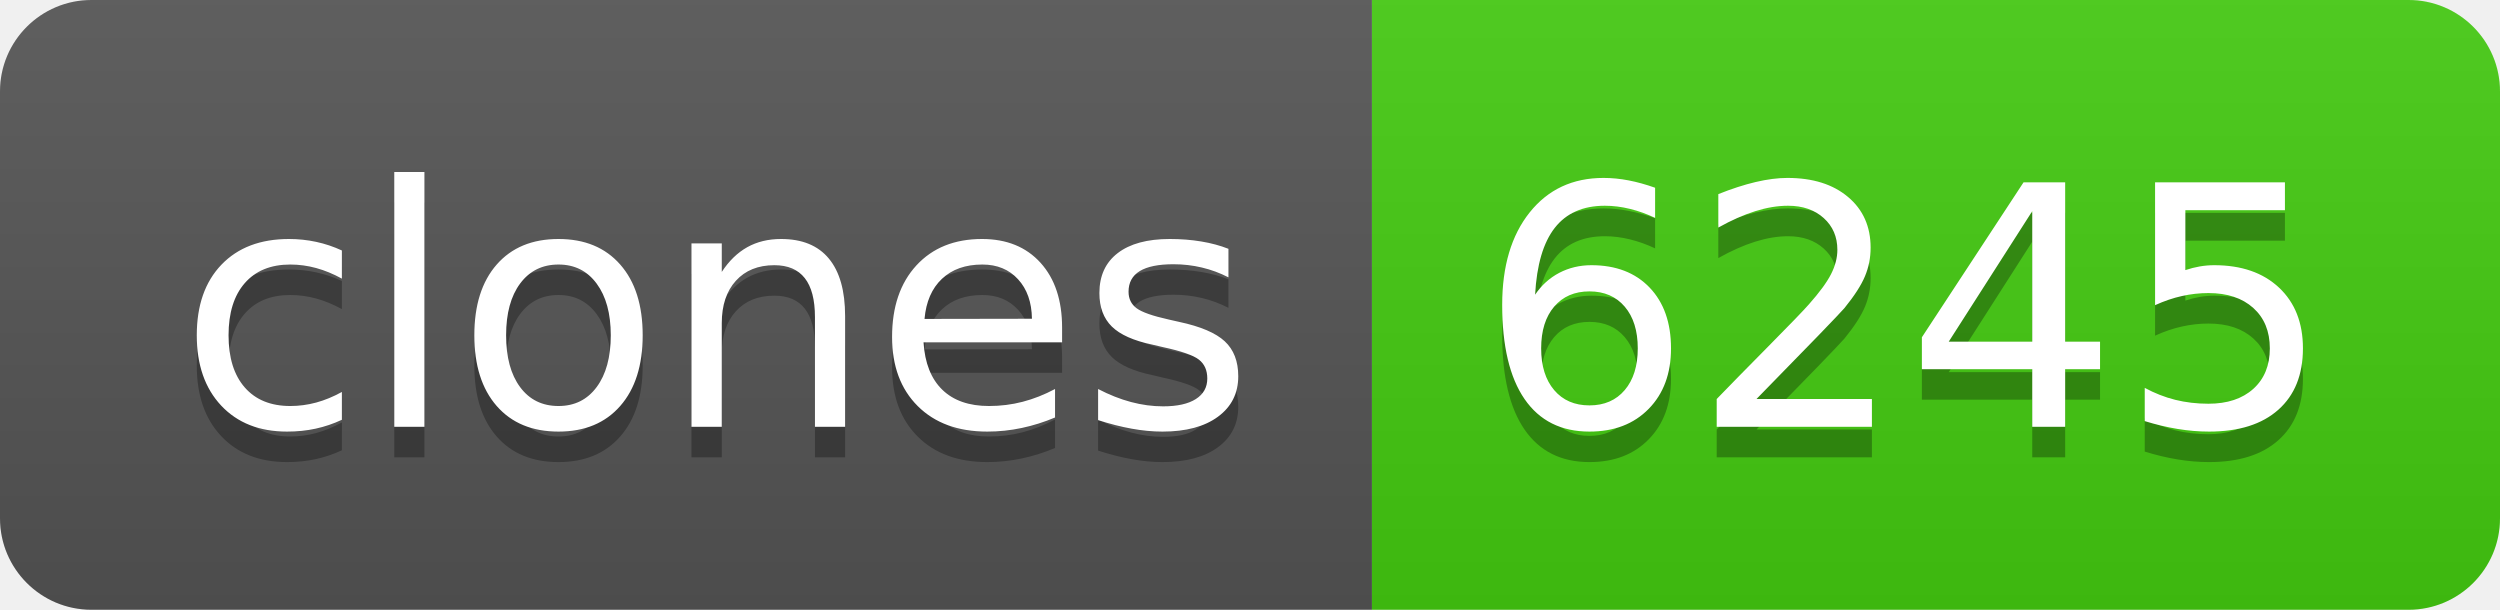
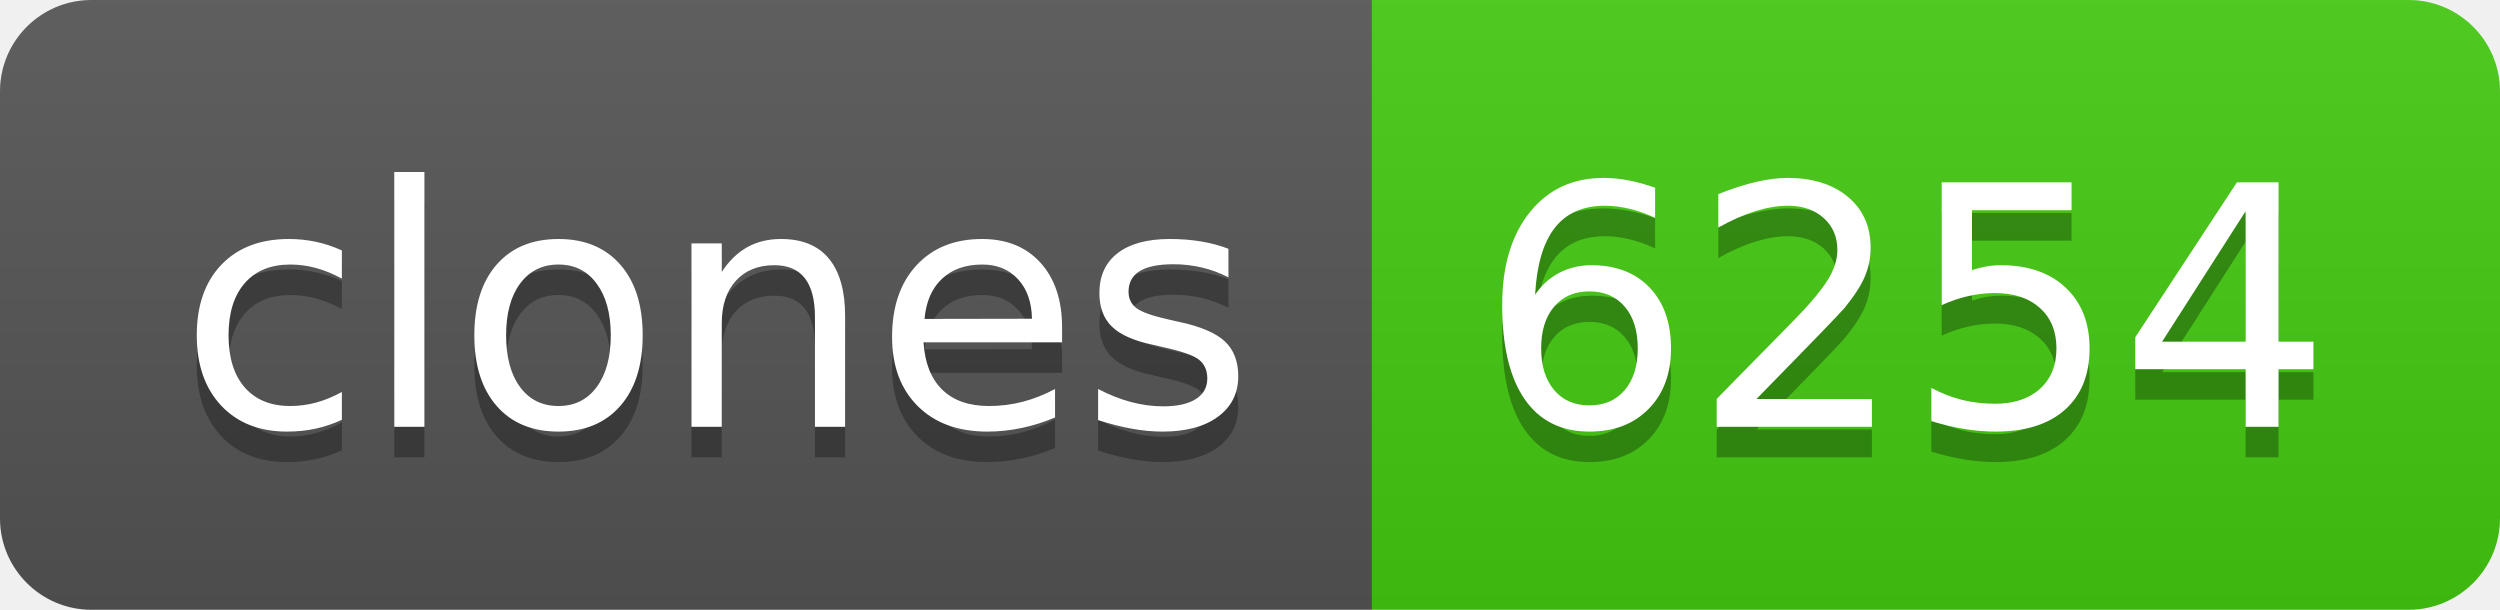
- <svg xmlns="http://www.w3.org/2000/svg" width="82" height="20" role="img" aria-label="clones: 6245">
+ <svg xmlns="http://www.w3.org/2000/svg" width="82" height="20" role="img" aria-label="clones: 6254">
  <linearGradient id="s" x2="0" y2="100%">
    <stop offset="0" stop-color="#bbb" stop-opacity=".1" />
    <stop offset="1" stop-opacity=".1" />
  </linearGradient>
  <clipPath id="r">
    <rect width="82" height="20" rx="3" fill="#fff" />
  </clipPath>
  <g clip-path="url(#r)">
    <rect width="45" height="20" fill="#555" />
    <rect x="45" width="37" height="20" fill="#4c1" />
    <rect width="82" height="20" fill="url(#s)" />
  </g>
  <g fill="#fff" text-anchor="middle" font-family="Verdana,Geneva,DejaVu Sans,sans-serif" text-rendering="geometricPrecision" font-size="110">
    <text aria-hidden="true" x="235" y="150" fill="#010101" fill-opacity=".3" transform="scale(.1)" textLength="350">clones</text>
    <text x="235" y="140" transform="scale(.1)" fill="#fff" textLength="350">clones</text>
-     <text aria-hidden="true" x="625" y="150" fill="#010101" fill-opacity=".3" transform="scale(.1)" textLength="270">6245</text>
-     <text x="625" y="140" transform="scale(.1)" fill="#fff" textLength="270">6245</text>
+     <text aria-hidden="true" x="625" y="150" fill="#010101" fill-opacity=".3" transform="scale(.1)" textLength="270">6254</text>
+     <text x="625" y="140" transform="scale(.1)" fill="#fff" textLength="270">6254</text>
  </g>
</svg>
